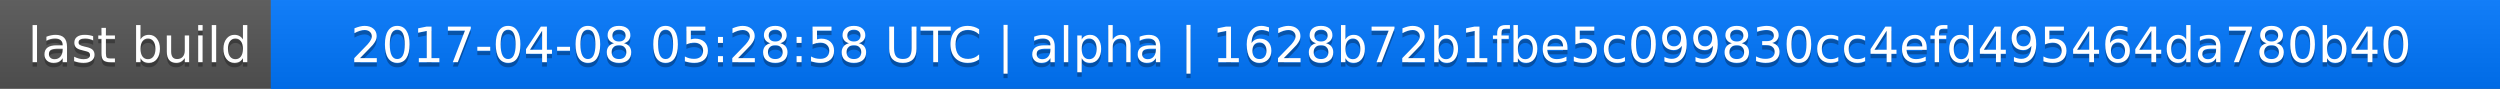
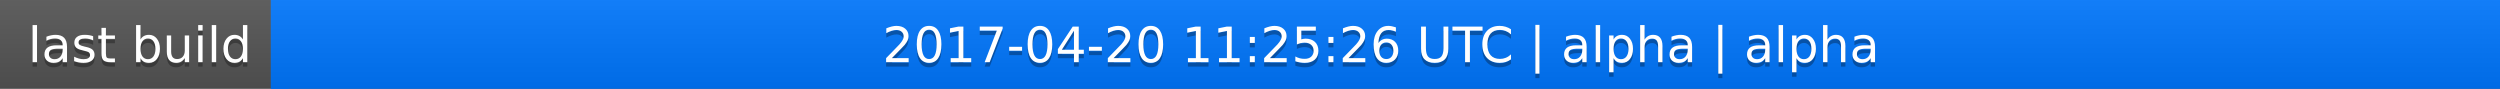
<svg xmlns="http://www.w3.org/2000/svg" width="563" height="20">
  <linearGradient id="a" x2="0" y2="100%">
    <stop offset="0" stop-color="#bbb" stop-opacity=".1" />
    <stop offset="1" stop-opacity=".1" />
  </linearGradient>
  <rect rx="0" width="563" height="20" fill="#555" />
  <rect rx="0" x="61" width="502" height="20" fill="#07f" />
  <path fill="#07f" d="M61 0h4v20h-4z" />
  <rect rx="0" width="563" height="20" fill="url(#a)" />
  <g fill="#fff" text-anchor="middle" font-family="DejaVu Sans,Verdana,Geneva,sans-serif" font-size="11">
    <text x="31.5" y="15" fill="#010101" fill-opacity=".3">last build</text>
    <text x="31.5" y="14">last build</text>
-     <text x="311" y="15" fill="#010101" fill-opacity=".3">2017-04-08 05:28:58 UTC | alpha | 1628b72b1fbe5c099830cc4efd495464da780b40</text>
-     <text x="311" y="14">2017-04-08 05:28:58 UTC | alpha | 1628b72b1fbe5c099830cc4efd495464da780b40</text>
+     <text x="311" y="15" fill="#010101" fill-opacity=".3">2017-04-20 11:25:26 UTC | alpha | alpha</text>
+     <text x="311" y="14">2017-04-20 11:25:26 UTC | alpha | alpha</text>
  </g>
</svg>
